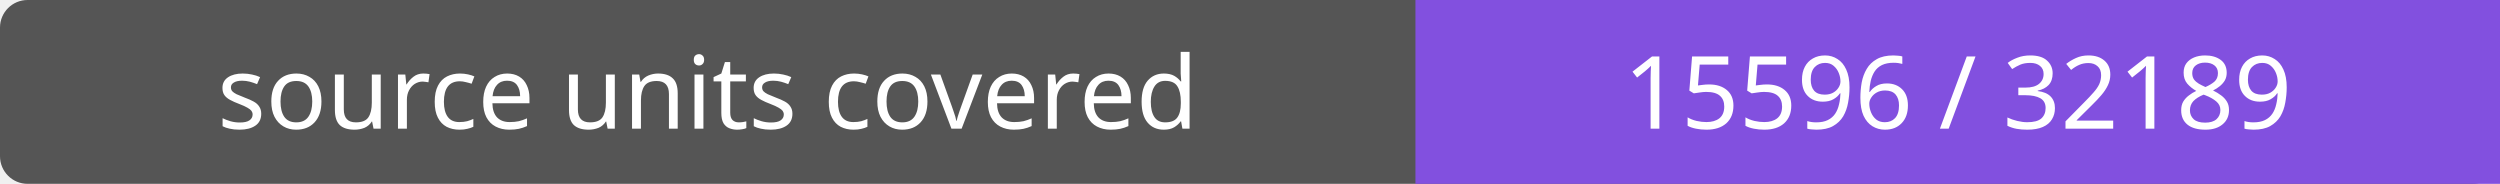
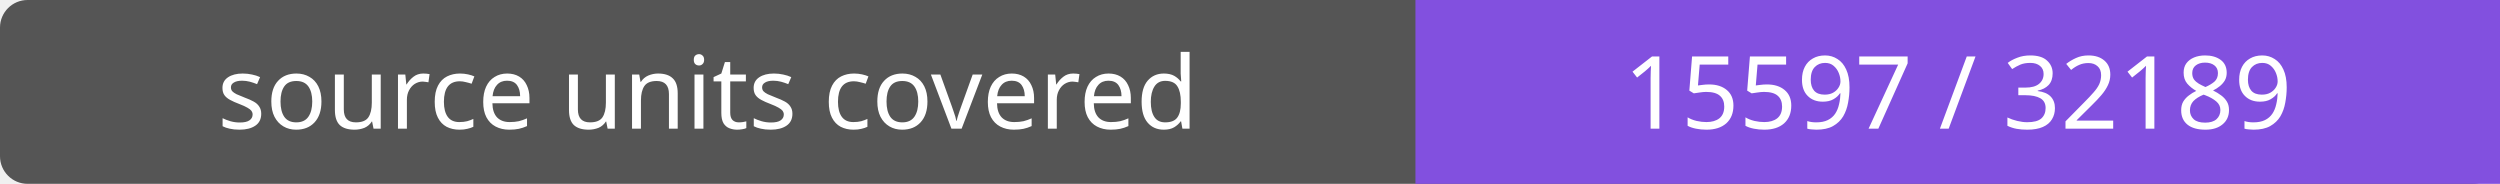
- <svg xmlns="http://www.w3.org/2000/svg" width="272" height="20" role="img" aria-label="source units covered: 15596 / 32189">
+ <svg xmlns="http://www.w3.org/2000/svg" width="272" height="20" role="img" aria-label="source units covered: 15597 / 32189">
  <rect width="272" height="20" rx="3" fill="#555" />
  <path fill="#8250df" d="M154 0h118v20H154z" />
  <g fill="#fff" text-anchor="middle" font-family="Verdana,sans-serif" font-size="11">
    <text x="77.0" y="14">source units covered</text>
-     <text x="213.0" y="14">15596 / 32189</text>
+     <text x="213.0" y="14">15597 / 32189</text>
  </g>
</svg>
